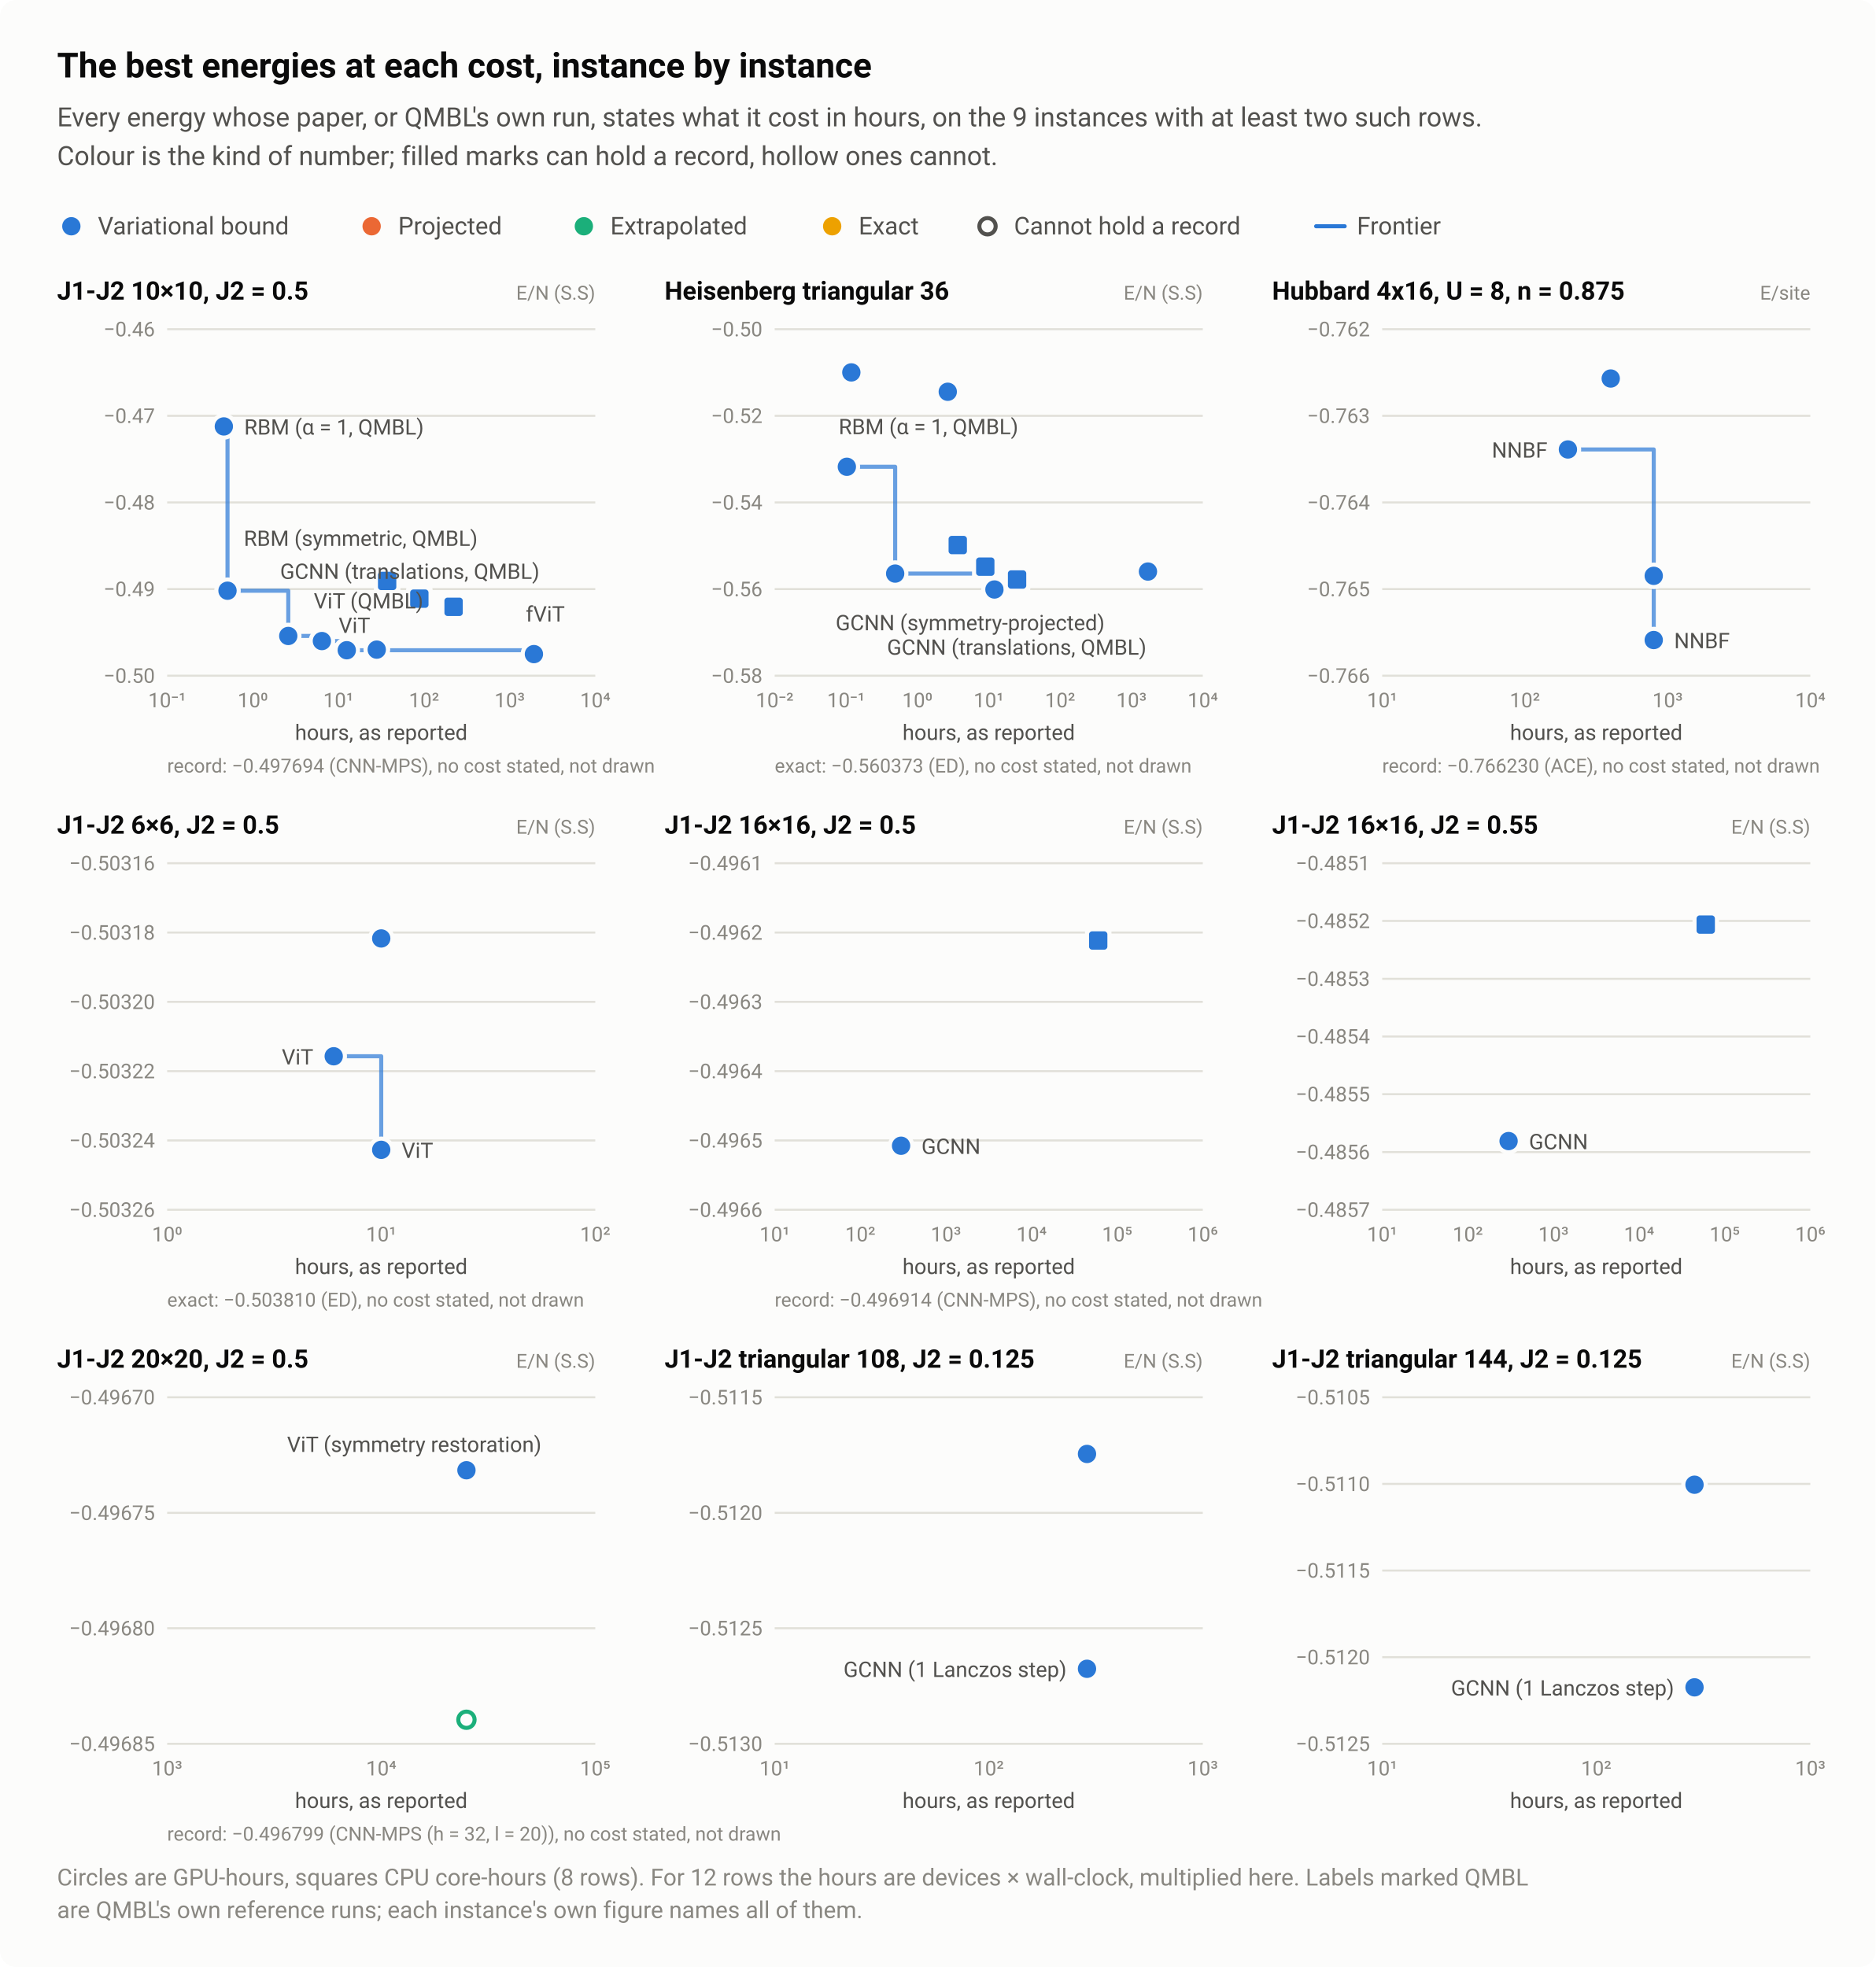
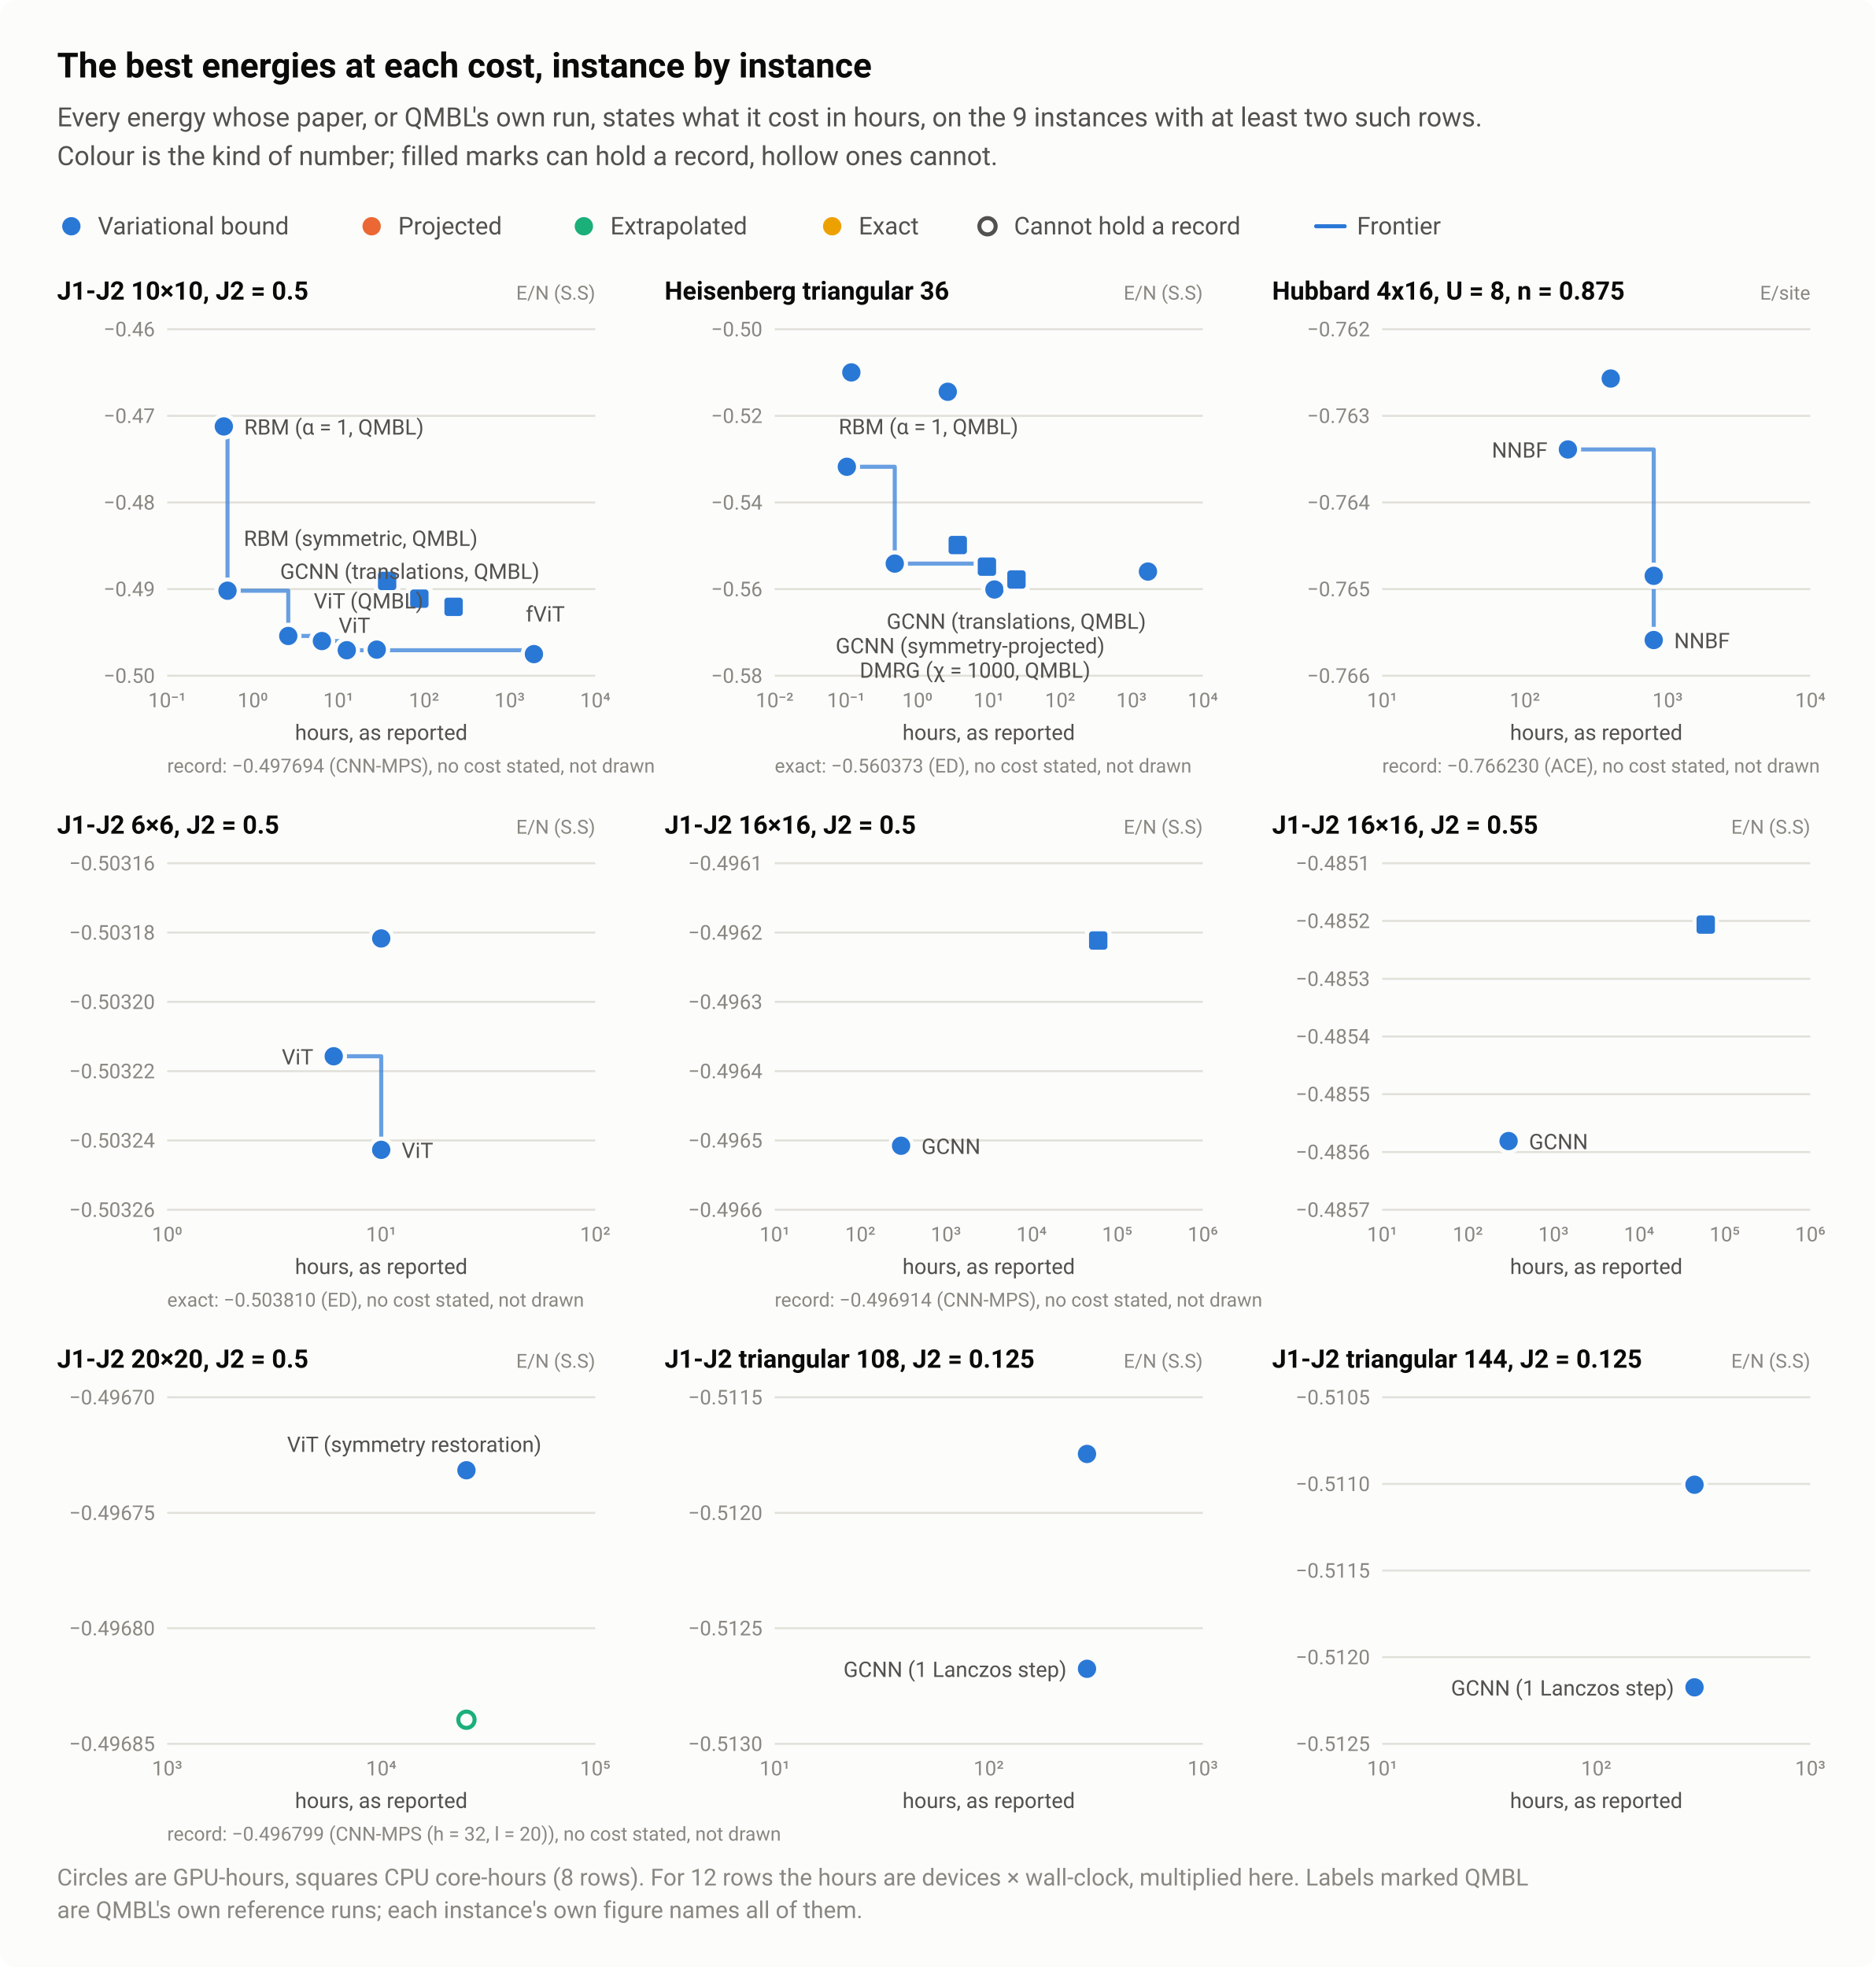
<svg xmlns="http://www.w3.org/2000/svg" width="920" height="965" viewBox="0 0 920 965" role="img" aria-labelledby="title desc">
  <style>text{font-family:system-ui,-apple-system,"Segoe UI",Roboto,"Helvetica Neue",Arial,sans-serif}</style>
  <rect width="920" height="965" rx="8" fill="#fcfcfb" />
  <text x="28" y="38" font-size="17" fill="#0b0b0b" font-weight="600">The best energies at each cost, instance by instance</text>
  <text x="28" y="62" font-size="13" fill="#52514e">Every energy whose paper, or QMBL's own run, states what it cost in hours, on the 9 instances with at least two such rows.</text>
  <text x="28" y="81" font-size="13" fill="#52514e">Colour is the kind of number; filled marks can hold a record, hollow ones cannot.</text>
  <circle cx="35" cy="111" r="6.5" fill="#fcfcfb" />
  <circle cx="35" cy="111" r="4.5" fill="#2a78d6" />
  <text x="48" y="115" font-size="12" fill="#52514e">Variational bound</text>
  <circle cx="182.3" cy="111" r="6.5" fill="#fcfcfb" />
  <circle cx="182.3" cy="111" r="4.5" fill="#eb6834" />
  <text x="195.3" y="115" font-size="12" fill="#52514e">Projected</text>
  <circle cx="286.4" cy="111" r="6.5" fill="#fcfcfb" />
  <circle cx="286.4" cy="111" r="4.5" fill="#1baf7a" />
  <text x="299.4" y="115" font-size="12" fill="#52514e">Extrapolated</text>
  <circle cx="408.2" cy="111" r="6.5" fill="#fcfcfb" />
  <circle cx="408.2" cy="111" r="4.5" fill="#eda100" />
  <text x="421.2" y="115" font-size="12" fill="#52514e">Exact</text>
  <circle cx="484.4" cy="111" r="6.5" fill="#fcfcfb" />
  <circle cx="484.4" cy="111" r="4" fill="#fcfcfb" stroke="#52514e" stroke-width="2" />
  <text x="497.4" y="115" font-size="12" fill="#52514e">Cannot hold a record</text>
  <path d="M645.6 111H659.6" stroke="#2a78d6" stroke-width="2" stroke-linecap="round" />
  <text x="665.6" y="115" font-size="12" fill="#52514e">Frontier</text>
  <text x="28" y="147" font-size="12.5" fill="#0b0b0b" font-weight="600">J1-J2 10×10, J2 = 0.5</text>
  <text x="292" y="147" font-size="9.5" fill="#898781" text-anchor="end">E/N (S.S)</text>
  <path d="M82 331.5H292" stroke="#e1e0d9" stroke-width="1" />
  <text x="76" y="335" font-size="10" fill="#898781" text-anchor="end" style="font-variant-numeric:tabular-nums">−0.50</text>
  <path d="M82 289H292" stroke="#e1e0d9" stroke-width="1" />
  <text x="76" y="292.5" font-size="10" fill="#898781" text-anchor="end" style="font-variant-numeric:tabular-nums">−0.49</text>
  <path d="M82 246.5H292" stroke="#e1e0d9" stroke-width="1" />
  <text x="76" y="250" font-size="10" fill="#898781" text-anchor="end" style="font-variant-numeric:tabular-nums">−0.48</text>
  <path d="M82 204H292" stroke="#e1e0d9" stroke-width="1" />
  <text x="76" y="207.5" font-size="10" fill="#898781" text-anchor="end" style="font-variant-numeric:tabular-nums">−0.47</text>
  <path d="M82 161.5H292" stroke="#e1e0d9" stroke-width="1" />
  <text x="76" y="165" font-size="10" fill="#898781" text-anchor="end" style="font-variant-numeric:tabular-nums">−0.46</text>
  <text x="82" y="347" font-size="10" fill="#898781" text-anchor="middle" style="font-variant-numeric:tabular-nums">10⁻¹</text>
  <text x="124" y="347" font-size="10" fill="#898781" text-anchor="middle" style="font-variant-numeric:tabular-nums">10⁰</text>
  <text x="166" y="347" font-size="10" fill="#898781" text-anchor="middle" style="font-variant-numeric:tabular-nums">10¹</text>
  <text x="208" y="347" font-size="10" fill="#898781" text-anchor="middle" style="font-variant-numeric:tabular-nums">10²</text>
  <text x="250" y="347" font-size="10" fill="#898781" text-anchor="middle" style="font-variant-numeric:tabular-nums">10³</text>
  <text x="292" y="347" font-size="10" fill="#898781" text-anchor="middle" style="font-variant-numeric:tabular-nums">10⁴</text>
  <path d="M109.8 209.2H111.6V289.8H141.4V312H157.9V314.5H170.1V319H261.9V320.9" fill="none" stroke="#2a78d6" stroke-width="2" stroke-linejoin="round" stroke-linecap="round" opacity="0.7" />
  <a class="pt" href="/instances/#r-J1J2_square_100_P_0_5-222e496c">
    <circle cx="261.9" cy="320.9" r="6.5" fill="#fcfcfb" />
    <circle cx="261.9" cy="320.9" r="4.5" fill="#2a78d6" />
  </a>
  <a class="pt" href="/instances/#r-J1J2_square_100_P_0_5-0c62bd86">
    <circle cx="184.8" cy="318.4" r="6.5" fill="#fcfcfb" />
    <circle cx="184.8" cy="318.4" r="4.5" fill="#2a78d6" />
  </a>
  <a class="pt" href="/instances/#r-J1J2_square_100_P_0_5-5bc62a0e">
    <circle cx="184.8" cy="318.7" r="6.5" fill="#fcfcfb" />
    <circle cx="184.8" cy="318.7" r="4.5" fill="#2a78d6" />
  </a>
  <a class="pt" href="/instances/#r-J1J2_square_100_P_0_5-3709d247">
    <circle cx="170.1" cy="319" r="6.5" fill="#fcfcfb" />
    <circle cx="170.1" cy="319" r="4.5" fill="#2a78d6" />
  </a>
  <a class="pt" href="/instances/#r-J1J2_square_100_P_0_5-a0d6bd32">
    <rect x="183.4" y="278.5" width="13" height="13" rx="2" fill="#fcfcfb" />
    <rect x="185.4" y="280.5" width="9" height="9" rx="1.5" fill="#2a78d6" />
  </a>
  <a class="pt" href="/instances/#r-J1J2_square_100_P_0_5-40ca8799">
    <rect x="199.2" y="287.2" width="13" height="13" rx="2" fill="#fcfcfb" />
    <rect x="201.2" y="289.2" width="9" height="9" rx="1.5" fill="#2a78d6" />
  </a>
  <a class="pt" href="/instances/#r-J1J2_square_100_P_0_5-dac27471">
    <rect x="216" y="291.2" width="13" height="13" rx="2" fill="#fcfcfb" />
    <rect x="218" y="293.2" width="9" height="9" rx="1.5" fill="#2a78d6" />
  </a>
  <a class="pt" href="/instances/#r-J1J2_square_100_P_0_5-9da87ced">
    <circle cx="141.4" cy="312" r="6.5" fill="#fcfcfb" />
    <circle cx="141.4" cy="312" r="4.5" fill="#2a78d6" />
  </a>
  <a class="pt" href="/instances/#r-J1J2_square_100_P_0_5-11bb7c21">
    <circle cx="109.8" cy="209.2" r="6.5" fill="#fcfcfb" />
    <circle cx="109.8" cy="209.2" r="4.5" fill="#2a78d6" />
  </a>
  <a class="pt" href="/instances/#r-J1J2_square_100_P_0_5-26119544">
    <circle cx="111.6" cy="289.8" r="6.5" fill="#fcfcfb" />
    <circle cx="111.6" cy="289.8" r="4.5" fill="#2a78d6" />
  </a>
  <a class="pt" href="/instances/#r-J1J2_square_100_P_0_5-581a942d">
    <circle cx="157.9" cy="314.5" r="6.5" fill="#fcfcfb" />
    <circle cx="157.9" cy="314.5" r="4.5" fill="#2a78d6" />
  </a>
  <text x="119.8" y="213.2" font-size="10.5" fill="#52514e" text-anchor="start">RBM (α = 1, QMBL)</text>
  <text x="119.6" y="267.8" font-size="10.5" fill="#52514e" text-anchor="start">RBM (symmetric, QMBL)</text>
  <text x="137.4" y="284" font-size="10.5" fill="#52514e" text-anchor="start">GCNN (translations, QMBL)</text>
  <text x="153.9" y="298.5" font-size="10.5" fill="#52514e" text-anchor="start">ViT (QMBL)</text>
  <text x="166.1" y="310.5" font-size="10.5" fill="#52514e" text-anchor="start">ViT</text>
  <text x="257.9" y="304.9" font-size="10.5" fill="#52514e" text-anchor="start">fViT</text>
  <text x="187" y="363" font-size="10.5" fill="#52514e" text-anchor="middle">hours, as reported</text>
  <text x="82" y="379" font-size="9.5" fill="#898781">record: −0.497694 (CNN-MPS), no cost stated, not drawn</text>
  <text x="326" y="147" font-size="12.5" fill="#0b0b0b" font-weight="600">Heisenberg triangular 36</text>
  <text x="590" y="147" font-size="9.5" fill="#898781" text-anchor="end">E/N (S.S)</text>
  <path d="M380 331.5H590" stroke="#e1e0d9" stroke-width="1" />
  <text x="374" y="335" font-size="10" fill="#898781" text-anchor="end" style="font-variant-numeric:tabular-nums">−0.58</text>
  <path d="M380 289H590" stroke="#e1e0d9" stroke-width="1" />
  <text x="374" y="292.5" font-size="10" fill="#898781" text-anchor="end" style="font-variant-numeric:tabular-nums">−0.56</text>
  <path d="M380 246.5H590" stroke="#e1e0d9" stroke-width="1" />
  <text x="374" y="250" font-size="10" fill="#898781" text-anchor="end" style="font-variant-numeric:tabular-nums">−0.54</text>
  <path d="M380 204H590" stroke="#e1e0d9" stroke-width="1" />
  <text x="374" y="207.5" font-size="10" fill="#898781" text-anchor="end" style="font-variant-numeric:tabular-nums">−0.52</text>
  <path d="M380 161.5H590" stroke="#e1e0d9" stroke-width="1" />
  <text x="374" y="165" font-size="10" fill="#898781" text-anchor="end" style="font-variant-numeric:tabular-nums">−0.50</text>
  <text x="380" y="347" font-size="10" fill="#898781" text-anchor="middle" style="font-variant-numeric:tabular-nums">10⁻²</text>
  <text x="415" y="347" font-size="10" fill="#898781" text-anchor="middle" style="font-variant-numeric:tabular-nums">10⁻¹</text>
  <text x="450" y="347" font-size="10" fill="#898781" text-anchor="middle" style="font-variant-numeric:tabular-nums">10⁰</text>
  <text x="485" y="347" font-size="10" fill="#898781" text-anchor="middle" style="font-variant-numeric:tabular-nums">10¹</text>
  <text x="520" y="347" font-size="10" fill="#898781" text-anchor="middle" style="font-variant-numeric:tabular-nums">10²</text>
  <text x="555" y="347" font-size="10" fill="#898781" text-anchor="middle" style="font-variant-numeric:tabular-nums">10³</text>
  <text x="590" y="347" font-size="10" fill="#898781" text-anchor="middle" style="font-variant-numeric:tabular-nums">10⁴</text>
-   <path d="M415.4 229H439.1V281.4H487.8V289.2" fill="none" stroke="#2a78d6" stroke-width="2" stroke-linejoin="round" stroke-linecap="round" opacity="0.7" />
+   <path d="M415.4 229H438.9V276.5H484.1V278H487.8V289.2" fill="none" stroke="#2a78d6" stroke-width="2" stroke-linejoin="round" stroke-linecap="round" opacity="0.7" />
  <a class="pt" href="/instances/#r-Heisenberg_triangular_36_P-88a6f74f">
    <circle cx="487.8" cy="289.2" r="6.5" fill="#fcfcfb" />
    <circle cx="487.8" cy="289.2" r="4.5" fill="#2a78d6" />
  </a>
  <a class="pt" href="/instances/#r-Heisenberg_triangular_36_P-3ae3c49e">
    <circle cx="563.1" cy="280.4" r="6.5" fill="#fcfcfb" />
    <circle cx="563.1" cy="280.4" r="4.5" fill="#2a78d6" />
  </a>
-   <a class="pt" href="/instances/#r-Heisenberg_triangular_36_P-329bb272">
+   <a class="pt" href="/instances/#r-Heisenberg_triangular_36_P-b472c35e">
    <rect x="463.3" y="260.9" width="13" height="13" rx="2" fill="#fcfcfb" />
    <rect x="465.3" y="262.9" width="9" height="9" rx="1.5" fill="#2a78d6" />
  </a>
-   <a class="pt" href="/instances/#r-Heisenberg_triangular_36_P-8d7d43da">
-     <rect x="476.8" y="271.5" width="13" height="13" rx="2" fill="#fcfcfb" />
-     <rect x="478.8" y="273.5" width="9" height="9" rx="1.5" fill="#2a78d6" />
-   </a>
-   <a class="pt" href="/instances/#r-Heisenberg_triangular_36_P-694c3654">
-     <rect x="492.4" y="277.8" width="13" height="13" rx="2" fill="#fcfcfb" />
-     <rect x="494.4" y="279.8" width="9" height="9" rx="1.5" fill="#2a78d6" />
-   </a>
-   <a class="pt" href="/instances/#r-Heisenberg_triangular_36_P-66db2a5c">
-     <circle cx="439.1" cy="281.4" r="6.5" fill="#fcfcfb" />
-     <circle cx="439.1" cy="281.4" r="4.5" fill="#2a78d6" />
+   <a class="pt" href="/instances/#r-Heisenberg_triangular_36_P-9d90c8ad">
+     <rect x="477.6" y="271.5" width="13" height="13" rx="2" fill="#fcfcfb" />
+     <rect x="479.6" y="273.5" width="9" height="9" rx="1.5" fill="#2a78d6" />
+   </a>
+   <a class="pt" href="/instances/#r-Heisenberg_triangular_36_P-38f6b6d4">
+     <rect x="492.1" y="277.8" width="13" height="13" rx="2" fill="#fcfcfb" />
+     <rect x="494.1" y="279.8" width="9" height="9" rx="1.5" fill="#2a78d6" />
+   </a>
+   <a class="pt" href="/instances/#r-Heisenberg_triangular_36_P-c8ca3787">
+     <circle cx="438.9" cy="276.5" r="6.5" fill="#fcfcfb" />
+     <circle cx="438.9" cy="276.5" r="4.5" fill="#2a78d6" />
  </a>
  <a class="pt" href="/instances/#r-Heisenberg_triangular_36_P-8465a519">
    <circle cx="415.4" cy="229" r="6.5" fill="#fcfcfb" />
    <circle cx="415.4" cy="229" r="4.5" fill="#2a78d6" />
  </a>
  <a class="pt" href="/instances/#r-Heisenberg_triangular_36_P-d14665f7">
    <circle cx="417.6" cy="182.7" r="6.5" fill="#fcfcfb" />
    <circle cx="417.6" cy="182.7" r="4.5" fill="#2a78d6" />
  </a>
  <a class="pt" href="/instances/#r-Heisenberg_triangular_36_P-4f3f2d26">
    <circle cx="464.9" cy="192.2" r="6.5" fill="#fcfcfb" />
    <circle cx="464.9" cy="192.2" r="4.5" fill="#2a78d6" />
  </a>
  <text x="411.4" y="213" font-size="10.5" fill="#52514e" text-anchor="start">RBM (α = 1, QMBL)</text>
-   <text x="409.9" y="309.2" font-size="10.5" fill="#52514e" text-anchor="start">GCNN (symmetry-projected)</text>
-   <text x="435.1" y="321.2" font-size="10.5" fill="#52514e" text-anchor="start">GCNN (translations, QMBL)</text>
+   <text x="434.9" y="308.5" font-size="10.5" fill="#52514e" text-anchor="start">GCNN (translations, QMBL)</text>
+   <text x="409.9" y="320.5" font-size="10.5" fill="#52514e" text-anchor="start">GCNN (symmetry-projected)</text>
+   <text x="421.7" y="332.5" font-size="10.5" fill="#52514e" text-anchor="start">DMRG (χ = 1000, QMBL)</text>
  <text x="485" y="363" font-size="10.5" fill="#52514e" text-anchor="middle">hours, as reported</text>
  <text x="380" y="379" font-size="9.5" fill="#898781">exact: −0.560373 (ED), no cost stated, not drawn</text>
  <text x="624" y="147" font-size="12.5" fill="#0b0b0b" font-weight="600">Hubbard 4x16, U = 8, n = 0.875</text>
  <text x="888" y="147" font-size="9.5" fill="#898781" text-anchor="end">E/site</text>
  <path d="M678 331.5H888" stroke="#e1e0d9" stroke-width="1" />
  <text x="672" y="335" font-size="10" fill="#898781" text-anchor="end" style="font-variant-numeric:tabular-nums">−0.766</text>
  <path d="M678 289H888" stroke="#e1e0d9" stroke-width="1" />
  <text x="672" y="292.5" font-size="10" fill="#898781" text-anchor="end" style="font-variant-numeric:tabular-nums">−0.765</text>
  <path d="M678 246.5H888" stroke="#e1e0d9" stroke-width="1" />
  <text x="672" y="250" font-size="10" fill="#898781" text-anchor="end" style="font-variant-numeric:tabular-nums">−0.764</text>
  <path d="M678 204H888" stroke="#e1e0d9" stroke-width="1" />
  <text x="672" y="207.5" font-size="10" fill="#898781" text-anchor="end" style="font-variant-numeric:tabular-nums">−0.763</text>
  <path d="M678 161.5H888" stroke="#e1e0d9" stroke-width="1" />
  <text x="672" y="165" font-size="10" fill="#898781" text-anchor="end" style="font-variant-numeric:tabular-nums">−0.762</text>
  <text x="678" y="347" font-size="10" fill="#898781" text-anchor="middle" style="font-variant-numeric:tabular-nums">10¹</text>
  <text x="748" y="347" font-size="10" fill="#898781" text-anchor="middle" style="font-variant-numeric:tabular-nums">10²</text>
  <text x="818" y="347" font-size="10" fill="#898781" text-anchor="middle" style="font-variant-numeric:tabular-nums">10³</text>
  <text x="888" y="347" font-size="10" fill="#898781" text-anchor="middle" style="font-variant-numeric:tabular-nums">10⁴</text>
  <path d="M769.1 220.5H811.2V314" fill="none" stroke="#2a78d6" stroke-width="2" stroke-linejoin="round" stroke-linecap="round" opacity="0.7" />
  <a class="pt" href="/instances/#r-Hubbard_rectangular-4x16_64_P_28_8-4ecd81d6">
    <circle cx="811.2" cy="314" r="6.5" fill="#fcfcfb" />
    <circle cx="811.2" cy="314" r="4.5" fill="#2a78d6" />
  </a>
  <a class="pt" href="/instances/#r-Hubbard_rectangular-4x16_64_P_28_8-b6d9f33e">
    <circle cx="811.2" cy="282.5" r="6.5" fill="#fcfcfb" />
    <circle cx="811.2" cy="282.5" r="4.5" fill="#2a78d6" />
  </a>
  <a class="pt" href="/instances/#r-Hubbard_rectangular-4x16_64_P_28_8-beca604b">
    <circle cx="790.1" cy="185.7" r="6.5" fill="#fcfcfb" />
    <circle cx="790.1" cy="185.7" r="4.5" fill="#2a78d6" />
  </a>
  <a class="pt" href="/instances/#r-Hubbard_rectangular-4x16_64_P_28_8-c399ba5c">
    <circle cx="769.1" cy="220.5" r="6.5" fill="#fcfcfb" />
    <circle cx="769.1" cy="220.5" r="4.5" fill="#2a78d6" />
  </a>
  <text x="759.1" y="224.5" font-size="10.5" fill="#52514e" text-anchor="end">NNBF</text>
  <text x="821.2" y="318" font-size="10.5" fill="#52514e" text-anchor="start">NNBF</text>
  <text x="783" y="363" font-size="10.5" fill="#52514e" text-anchor="middle">hours, as reported</text>
  <text x="678" y="379" font-size="9.5" fill="#898781">record: −0.766230 (ACE), no cost stated, not drawn</text>
  <text x="28" y="409" font-size="12.5" fill="#0b0b0b" font-weight="600">J1-J2 6×6, J2 = 0.5</text>
  <text x="292" y="409" font-size="9.5" fill="#898781" text-anchor="end">E/N (S.S)</text>
  <path d="M82 593.5H292" stroke="#e1e0d9" stroke-width="1" />
  <text x="76" y="597" font-size="10" fill="#898781" text-anchor="end" style="font-variant-numeric:tabular-nums">−0.50326</text>
  <path d="M82 559.5H292" stroke="#e1e0d9" stroke-width="1" />
  <text x="76" y="563" font-size="10" fill="#898781" text-anchor="end" style="font-variant-numeric:tabular-nums">−0.50324</text>
  <path d="M82 525.5H292" stroke="#e1e0d9" stroke-width="1" />
  <text x="76" y="529" font-size="10" fill="#898781" text-anchor="end" style="font-variant-numeric:tabular-nums">−0.50322</text>
  <path d="M82 491.5H292" stroke="#e1e0d9" stroke-width="1" />
  <text x="76" y="495" font-size="10" fill="#898781" text-anchor="end" style="font-variant-numeric:tabular-nums">−0.50320</text>
  <path d="M82 457.5H292" stroke="#e1e0d9" stroke-width="1" />
  <text x="76" y="461" font-size="10" fill="#898781" text-anchor="end" style="font-variant-numeric:tabular-nums">−0.50318</text>
  <path d="M82 423.5H292" stroke="#e1e0d9" stroke-width="1" />
  <text x="76" y="427" font-size="10" fill="#898781" text-anchor="end" style="font-variant-numeric:tabular-nums">−0.50316</text>
  <text x="82" y="609" font-size="10" fill="#898781" text-anchor="middle" style="font-variant-numeric:tabular-nums">10⁰</text>
  <text x="187" y="609" font-size="10" fill="#898781" text-anchor="middle" style="font-variant-numeric:tabular-nums">10¹</text>
  <text x="292" y="609" font-size="10" fill="#898781" text-anchor="middle" style="font-variant-numeric:tabular-nums">10²</text>
  <path d="M163.7 518.2H187V564.1" fill="none" stroke="#2a78d6" stroke-width="2" stroke-linejoin="round" stroke-linecap="round" opacity="0.7" />
  <a class="pt" href="/instances/#r-J1J2_square_36_P_0_5-032ac67d">
    <circle cx="187" cy="460.4" r="6.5" fill="#fcfcfb" />
    <circle cx="187" cy="460.4" r="4.5" fill="#2a78d6" />
  </a>
  <a class="pt" href="/instances/#r-J1J2_square_36_P_0_5-5988ccac">
    <circle cx="187" cy="564.1" r="6.5" fill="#fcfcfb" />
    <circle cx="187" cy="564.1" r="4.5" fill="#2a78d6" />
  </a>
  <a class="pt" href="/instances/#r-J1J2_square_36_P_0_5-8caa8a73">
    <circle cx="163.7" cy="518.2" r="6.5" fill="#fcfcfb" />
    <circle cx="163.7" cy="518.2" r="4.5" fill="#2a78d6" />
  </a>
  <text x="153.7" y="522.2" font-size="10.5" fill="#52514e" text-anchor="end">ViT</text>
  <text x="197" y="568.1" font-size="10.5" fill="#52514e" text-anchor="start">ViT</text>
  <text x="187" y="625" font-size="10.5" fill="#52514e" text-anchor="middle">hours, as reported</text>
  <text x="82" y="641" font-size="9.5" fill="#898781">exact: −0.503810 (ED), no cost stated, not drawn</text>
  <text x="326" y="409" font-size="12.5" fill="#0b0b0b" font-weight="600">J1-J2 16×16, J2 = 0.5</text>
  <text x="590" y="409" font-size="9.5" fill="#898781" text-anchor="end">E/N (S.S)</text>
  <path d="M380 593.5H590" stroke="#e1e0d9" stroke-width="1" />
  <text x="374" y="597" font-size="10" fill="#898781" text-anchor="end" style="font-variant-numeric:tabular-nums">−0.4966</text>
  <path d="M380 559.5H590" stroke="#e1e0d9" stroke-width="1" />
  <text x="374" y="563" font-size="10" fill="#898781" text-anchor="end" style="font-variant-numeric:tabular-nums">−0.4965</text>
  <path d="M380 525.5H590" stroke="#e1e0d9" stroke-width="1" />
  <text x="374" y="529" font-size="10" fill="#898781" text-anchor="end" style="font-variant-numeric:tabular-nums">−0.4964</text>
  <path d="M380 491.5H590" stroke="#e1e0d9" stroke-width="1" />
  <text x="374" y="495" font-size="10" fill="#898781" text-anchor="end" style="font-variant-numeric:tabular-nums">−0.4963</text>
  <path d="M380 457.5H590" stroke="#e1e0d9" stroke-width="1" />
  <text x="374" y="461" font-size="10" fill="#898781" text-anchor="end" style="font-variant-numeric:tabular-nums">−0.4962</text>
  <path d="M380 423.5H590" stroke="#e1e0d9" stroke-width="1" />
  <text x="374" y="427" font-size="10" fill="#898781" text-anchor="end" style="font-variant-numeric:tabular-nums">−0.4961</text>
  <text x="380" y="609" font-size="10" fill="#898781" text-anchor="middle" style="font-variant-numeric:tabular-nums">10¹</text>
  <text x="422" y="609" font-size="10" fill="#898781" text-anchor="middle" style="font-variant-numeric:tabular-nums">10²</text>
  <text x="464" y="609" font-size="10" fill="#898781" text-anchor="middle" style="font-variant-numeric:tabular-nums">10³</text>
  <text x="506" y="609" font-size="10" fill="#898781" text-anchor="middle" style="font-variant-numeric:tabular-nums">10⁴</text>
  <text x="548" y="609" font-size="10" fill="#898781" text-anchor="middle" style="font-variant-numeric:tabular-nums">10⁵</text>
  <text x="590" y="609" font-size="10" fill="#898781" text-anchor="middle" style="font-variant-numeric:tabular-nums">10⁶</text>
  <a class="pt" href="/instances/#r-J1J2_square_256_P_0_5-f7135ada">
    <circle cx="442" cy="562.1" r="6.5" fill="#fcfcfb" />
    <circle cx="442" cy="562.1" r="4.5" fill="#2a78d6" />
  </a>
  <a class="pt" href="/instances/#r-J1J2_square_256_P_0_5-838a9dd4">
    <rect x="532.2" y="454.9" width="13" height="13" rx="2" fill="#fcfcfb" />
    <rect x="534.2" y="456.9" width="9" height="9" rx="1.5" fill="#2a78d6" />
  </a>
  <text x="452" y="566.1" font-size="10.5" fill="#52514e" text-anchor="start">GCNN</text>
  <text x="485" y="625" font-size="10.5" fill="#52514e" text-anchor="middle">hours, as reported</text>
  <text x="380" y="641" font-size="9.5" fill="#898781">record: −0.496914 (CNN-MPS), no cost stated, not drawn</text>
  <text x="624" y="409" font-size="12.5" fill="#0b0b0b" font-weight="600">J1-J2 16×16, J2 = 0.55</text>
  <text x="888" y="409" font-size="9.5" fill="#898781" text-anchor="end">E/N (S.S)</text>
  <path d="M678 593.5H888" stroke="#e1e0d9" stroke-width="1" />
  <text x="672" y="597" font-size="10" fill="#898781" text-anchor="end" style="font-variant-numeric:tabular-nums">−0.4857</text>
  <path d="M678 565.2H888" stroke="#e1e0d9" stroke-width="1" />
  <text x="672" y="568.7" font-size="10" fill="#898781" text-anchor="end" style="font-variant-numeric:tabular-nums">−0.4856</text>
  <path d="M678 536.8H888" stroke="#e1e0d9" stroke-width="1" />
  <text x="672" y="540.3" font-size="10" fill="#898781" text-anchor="end" style="font-variant-numeric:tabular-nums">−0.4855</text>
  <path d="M678 508.5H888" stroke="#e1e0d9" stroke-width="1" />
  <text x="672" y="512" font-size="10" fill="#898781" text-anchor="end" style="font-variant-numeric:tabular-nums">−0.4854</text>
  <path d="M678 480.2H888" stroke="#e1e0d9" stroke-width="1" />
  <text x="672" y="483.7" font-size="10" fill="#898781" text-anchor="end" style="font-variant-numeric:tabular-nums">−0.4853</text>
  <path d="M678 451.8H888" stroke="#e1e0d9" stroke-width="1" />
  <text x="672" y="455.3" font-size="10" fill="#898781" text-anchor="end" style="font-variant-numeric:tabular-nums">−0.4852</text>
  <path d="M678 423.5H888" stroke="#e1e0d9" stroke-width="1" />
  <text x="672" y="427" font-size="10" fill="#898781" text-anchor="end" style="font-variant-numeric:tabular-nums">−0.4851</text>
  <text x="678" y="609" font-size="10" fill="#898781" text-anchor="middle" style="font-variant-numeric:tabular-nums">10¹</text>
  <text x="720" y="609" font-size="10" fill="#898781" text-anchor="middle" style="font-variant-numeric:tabular-nums">10²</text>
  <text x="762" y="609" font-size="10" fill="#898781" text-anchor="middle" style="font-variant-numeric:tabular-nums">10³</text>
  <text x="804" y="609" font-size="10" fill="#898781" text-anchor="middle" style="font-variant-numeric:tabular-nums">10⁴</text>
  <text x="846" y="609" font-size="10" fill="#898781" text-anchor="middle" style="font-variant-numeric:tabular-nums">10⁵</text>
  <text x="888" y="609" font-size="10" fill="#898781" text-anchor="middle" style="font-variant-numeric:tabular-nums">10⁶</text>
  <a class="pt" href="/instances/#r-J1J2_square_256_P_0_55-cdb610c9">
    <circle cx="740" cy="559.8" r="6.5" fill="#fcfcfb" />
    <circle cx="740" cy="559.8" r="4.5" fill="#2a78d6" />
  </a>
  <a class="pt" href="/instances/#r-J1J2_square_256_P_0_55-2f174594">
    <rect x="830.2" y="447.1" width="13" height="13" rx="2" fill="#fcfcfb" />
    <rect x="832.2" y="449.1" width="9" height="9" rx="1.5" fill="#2a78d6" />
  </a>
  <text x="750" y="563.8" font-size="10.5" fill="#52514e" text-anchor="start">GCNN</text>
  <text x="783" y="625" font-size="10.5" fill="#52514e" text-anchor="middle">hours, as reported</text>
  <text x="28" y="671" font-size="12.5" fill="#0b0b0b" font-weight="600">J1-J2 20×20, J2 = 0.5</text>
  <text x="292" y="671" font-size="9.5" fill="#898781" text-anchor="end">E/N (S.S)</text>
  <path d="M82 855.5H292" stroke="#e1e0d9" stroke-width="1" />
  <text x="76" y="859" font-size="10" fill="#898781" text-anchor="end" style="font-variant-numeric:tabular-nums">−0.49685</text>
  <path d="M82 798.8H292" stroke="#e1e0d9" stroke-width="1" />
  <text x="76" y="802.3" font-size="10" fill="#898781" text-anchor="end" style="font-variant-numeric:tabular-nums">−0.49680</text>
  <path d="M82 742.2H292" stroke="#e1e0d9" stroke-width="1" />
  <text x="76" y="745.7" font-size="10" fill="#898781" text-anchor="end" style="font-variant-numeric:tabular-nums">−0.49675</text>
  <path d="M82 685.5H292" stroke="#e1e0d9" stroke-width="1" />
  <text x="76" y="689" font-size="10" fill="#898781" text-anchor="end" style="font-variant-numeric:tabular-nums">−0.49670</text>
  <text x="82" y="871" font-size="10" fill="#898781" text-anchor="middle" style="font-variant-numeric:tabular-nums">10³</text>
  <text x="187" y="871" font-size="10" fill="#898781" text-anchor="middle" style="font-variant-numeric:tabular-nums">10⁴</text>
  <text x="292" y="871" font-size="10" fill="#898781" text-anchor="middle" style="font-variant-numeric:tabular-nums">10⁵</text>
  <a class="pt" href="/instances/#r-J1J2_square_400_P_0_5-1e467208">
    <circle cx="228.8" cy="843.7" r="6.5" fill="#fcfcfb" />
    <circle cx="228.8" cy="843.7" r="4" fill="#fcfcfb" stroke="#1baf7a" stroke-width="2" />
  </a>
  <a class="pt" href="/instances/#r-J1J2_square_400_P_0_5-c365e1a4">
    <circle cx="228.8" cy="721.3" r="6.5" fill="#fcfcfb" />
    <circle cx="228.8" cy="721.3" r="4.5" fill="#2a78d6" />
  </a>
  <text x="140.8" y="712.3" font-size="10.5" fill="#52514e" text-anchor="start">ViT (symmetry restoration)</text>
  <text x="187" y="887" font-size="10.5" fill="#52514e" text-anchor="middle">hours, as reported</text>
  <text x="82" y="903" font-size="9.5" fill="#898781">record: −0.496799 (CNN-MPS (h = 32, l = 20)), no cost stated, not drawn</text>
  <text x="326" y="671" font-size="12.5" fill="#0b0b0b" font-weight="600">J1-J2 triangular 108, J2 = 0.125</text>
  <text x="590" y="671" font-size="9.5" fill="#898781" text-anchor="end">E/N (S.S)</text>
  <path d="M380 855.5H590" stroke="#e1e0d9" stroke-width="1" />
  <text x="374" y="859" font-size="10" fill="#898781" text-anchor="end" style="font-variant-numeric:tabular-nums">−0.5130</text>
  <path d="M380 798.8H590" stroke="#e1e0d9" stroke-width="1" />
  <text x="374" y="802.3" font-size="10" fill="#898781" text-anchor="end" style="font-variant-numeric:tabular-nums">−0.5125</text>
  <path d="M380 742.2H590" stroke="#e1e0d9" stroke-width="1" />
  <text x="374" y="745.7" font-size="10" fill="#898781" text-anchor="end" style="font-variant-numeric:tabular-nums">−0.5120</text>
  <path d="M380 685.5H590" stroke="#e1e0d9" stroke-width="1" />
  <text x="374" y="689" font-size="10" fill="#898781" text-anchor="end" style="font-variant-numeric:tabular-nums">−0.5115</text>
  <text x="380" y="871" font-size="10" fill="#898781" text-anchor="middle" style="font-variant-numeric:tabular-nums">10¹</text>
  <text x="485" y="871" font-size="10" fill="#898781" text-anchor="middle" style="font-variant-numeric:tabular-nums">10²</text>
  <text x="590" y="871" font-size="10" fill="#898781" text-anchor="middle" style="font-variant-numeric:tabular-nums">10³</text>
  <a class="pt" href="/instances/#r-J1J2_triangular_108_P_0_125-b4bac17e">
    <circle cx="533.2" cy="818.7" r="6.5" fill="#fcfcfb" />
    <circle cx="533.2" cy="818.7" r="4.5" fill="#2a78d6" />
  </a>
  <a class="pt" href="/instances/#r-J1J2_triangular_108_P_0_125-38adb2e4">
    <circle cx="533.2" cy="713.3" r="6.5" fill="#fcfcfb" />
    <circle cx="533.2" cy="713.3" r="4.5" fill="#2a78d6" />
  </a>
  <text x="523.2" y="822.7" font-size="10.5" fill="#52514e" text-anchor="end">GCNN (1 Lanczos step)</text>
  <text x="485" y="887" font-size="10.5" fill="#52514e" text-anchor="middle">hours, as reported</text>
  <text x="624" y="671" font-size="12.5" fill="#0b0b0b" font-weight="600">J1-J2 triangular 144, J2 = 0.125</text>
  <text x="888" y="671" font-size="9.5" fill="#898781" text-anchor="end">E/N (S.S)</text>
  <path d="M678 855.5H888" stroke="#e1e0d9" stroke-width="1" />
  <text x="672" y="859" font-size="10" fill="#898781" text-anchor="end" style="font-variant-numeric:tabular-nums">−0.5125</text>
  <path d="M678 813H888" stroke="#e1e0d9" stroke-width="1" />
  <text x="672" y="816.5" font-size="10" fill="#898781" text-anchor="end" style="font-variant-numeric:tabular-nums">−0.5120</text>
  <path d="M678 770.5H888" stroke="#e1e0d9" stroke-width="1" />
  <text x="672" y="774" font-size="10" fill="#898781" text-anchor="end" style="font-variant-numeric:tabular-nums">−0.5115</text>
  <path d="M678 728H888" stroke="#e1e0d9" stroke-width="1" />
  <text x="672" y="731.5" font-size="10" fill="#898781" text-anchor="end" style="font-variant-numeric:tabular-nums">−0.5110</text>
  <path d="M678 685.5H888" stroke="#e1e0d9" stroke-width="1" />
  <text x="672" y="689" font-size="10" fill="#898781" text-anchor="end" style="font-variant-numeric:tabular-nums">−0.5105</text>
  <text x="678" y="871" font-size="10" fill="#898781" text-anchor="middle" style="font-variant-numeric:tabular-nums">10¹</text>
  <text x="783" y="871" font-size="10" fill="#898781" text-anchor="middle" style="font-variant-numeric:tabular-nums">10²</text>
  <text x="888" y="871" font-size="10" fill="#898781" text-anchor="middle" style="font-variant-numeric:tabular-nums">10³</text>
  <a class="pt" href="/instances/#r-J1J2_triangular_144_P_0_125-ec75679d">
    <circle cx="831.2" cy="827.8" r="6.5" fill="#fcfcfb" />
    <circle cx="831.2" cy="827.8" r="4.5" fill="#2a78d6" />
  </a>
  <a class="pt" href="/instances/#r-J1J2_triangular_144_P_0_125-43b73564">
    <circle cx="831.2" cy="728.4" r="6.5" fill="#fcfcfb" />
    <circle cx="831.2" cy="728.4" r="4.5" fill="#2a78d6" />
  </a>
  <text x="821.2" y="831.8" font-size="10.5" fill="#52514e" text-anchor="end">GCNN (1 Lanczos step)</text>
  <text x="783" y="887" font-size="10.5" fill="#52514e" text-anchor="middle">hours, as reported</text>
  <text x="28" y="925" font-size="11.5" fill="#898781">Circles are GPU-hours, squares CPU core-hours (8 rows). For 12 rows the hours are devices × wall-clock, multiplied here. Labels marked QMBL</text>
  <text x="28" y="941" font-size="11.5" fill="#898781">are QMBL's own reference runs; each instance's own figure names all of them.</text>
</svg>
